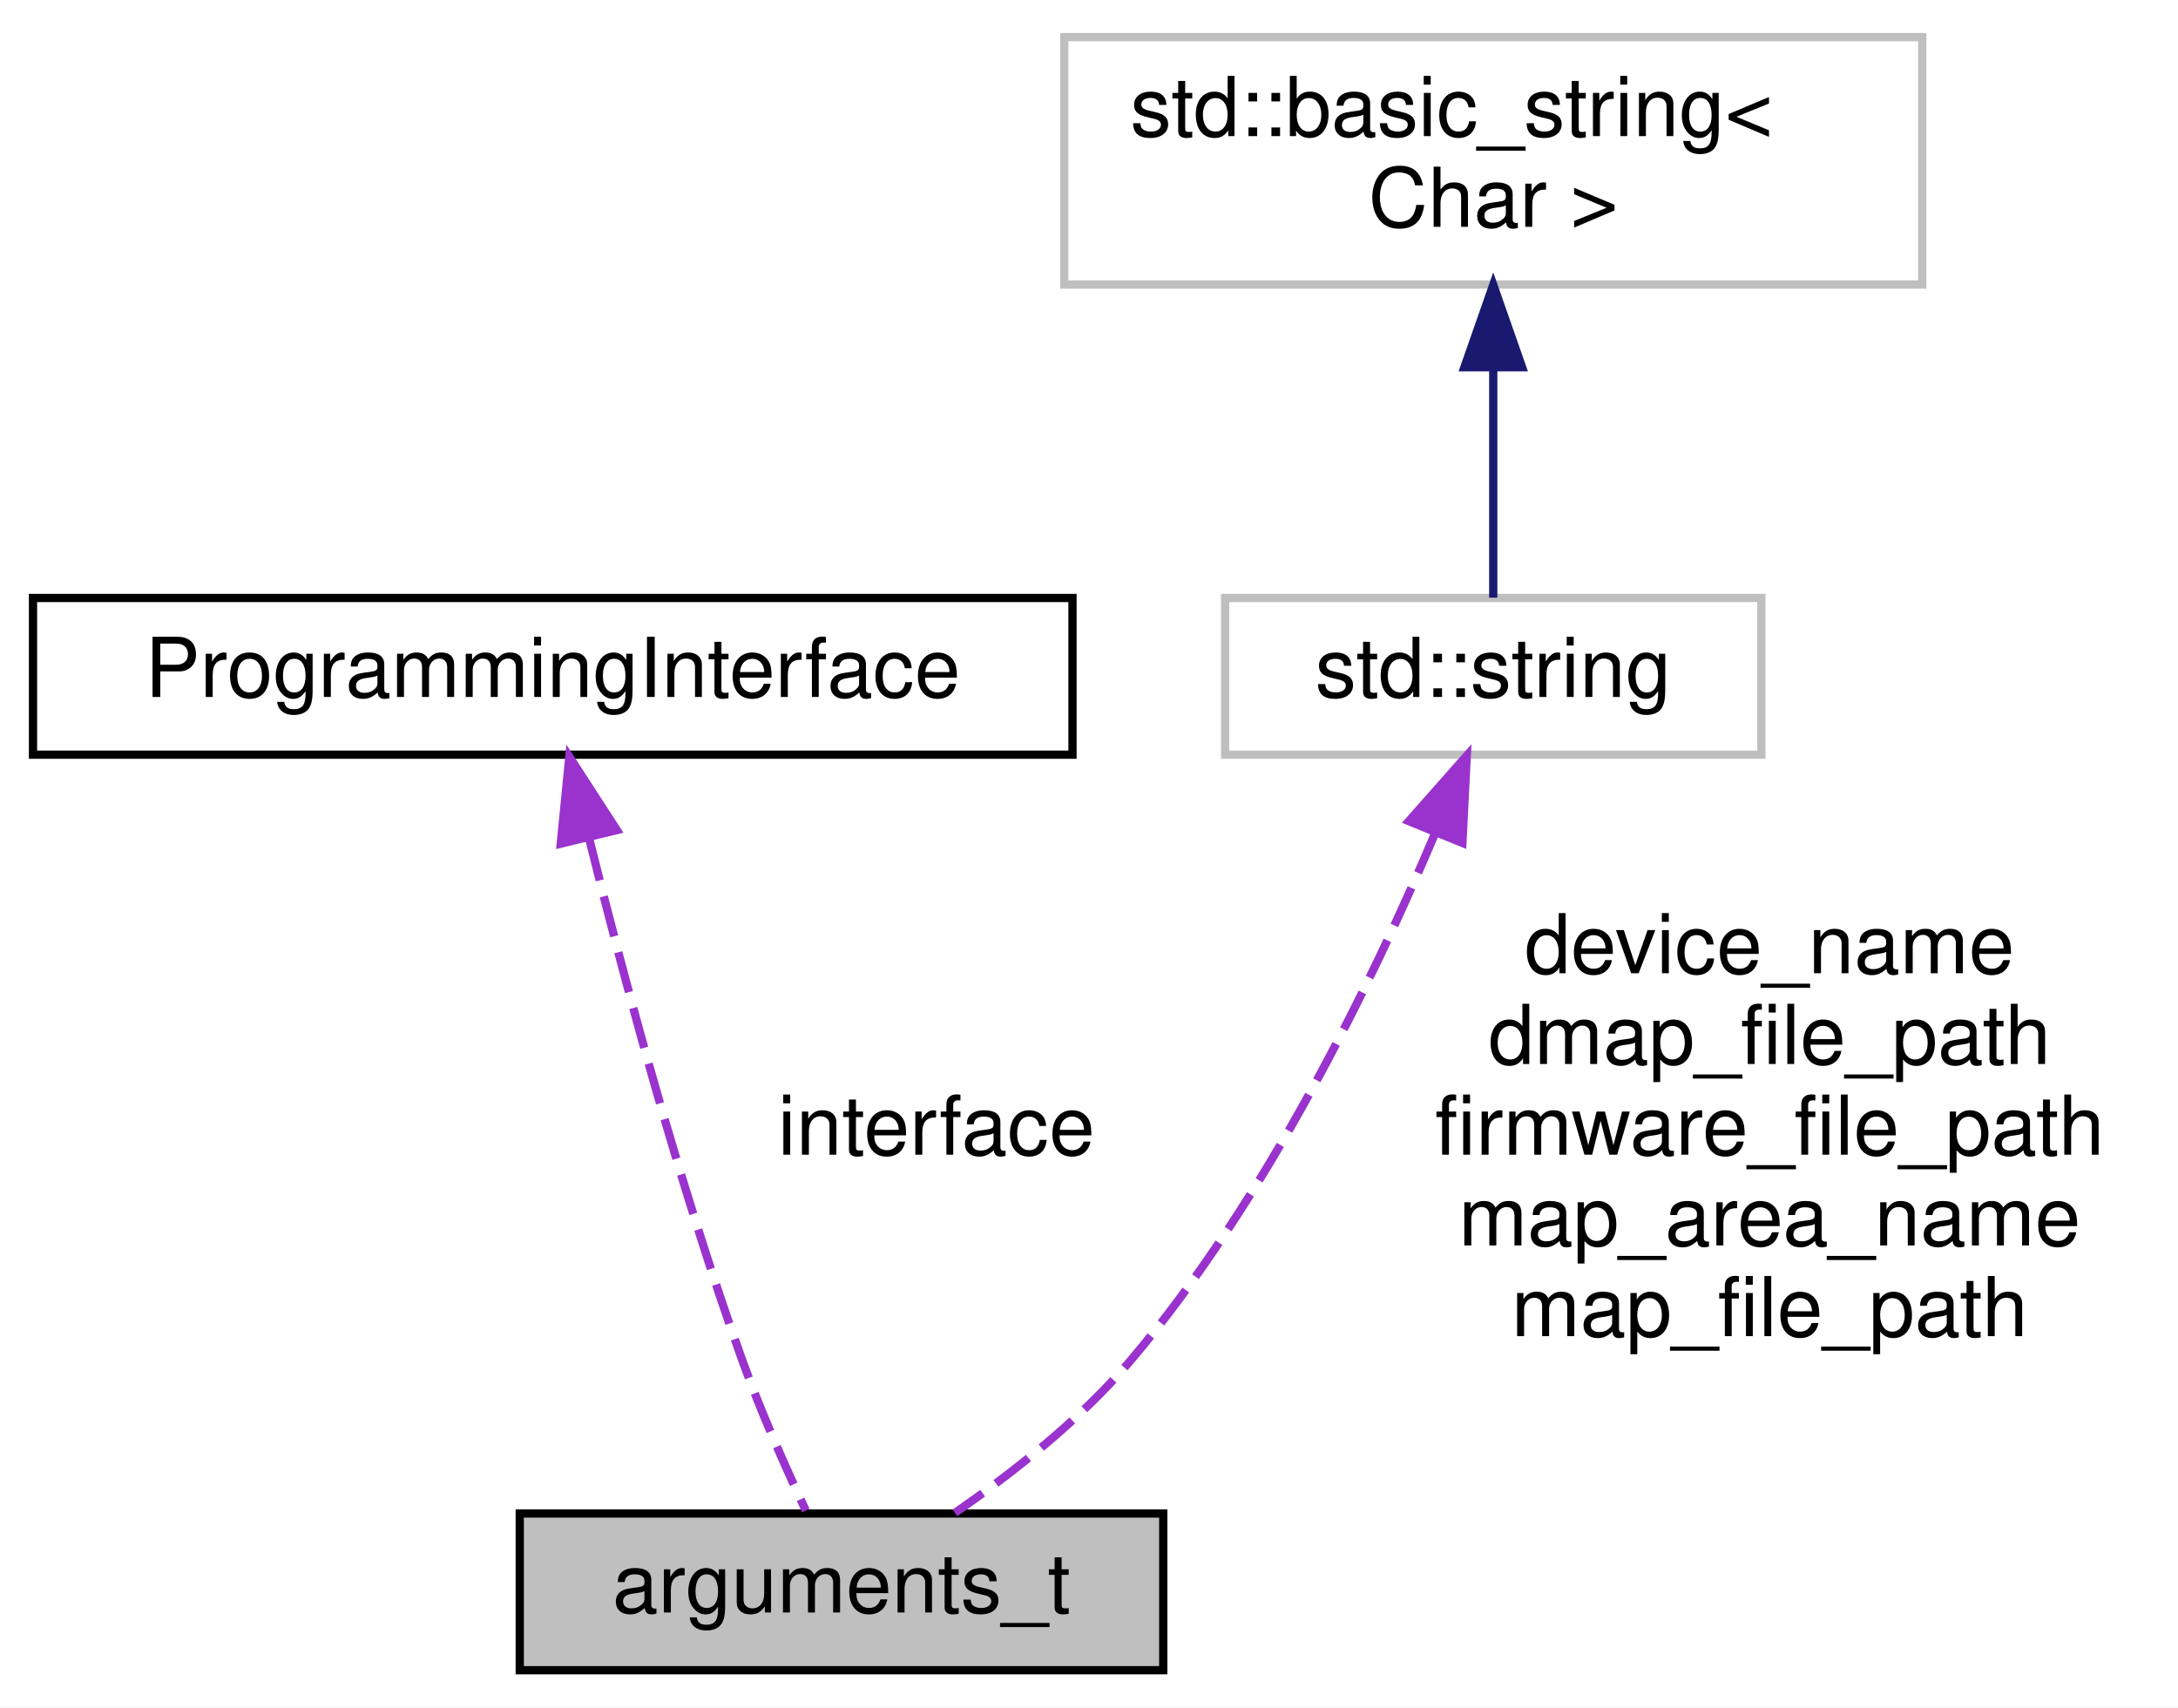
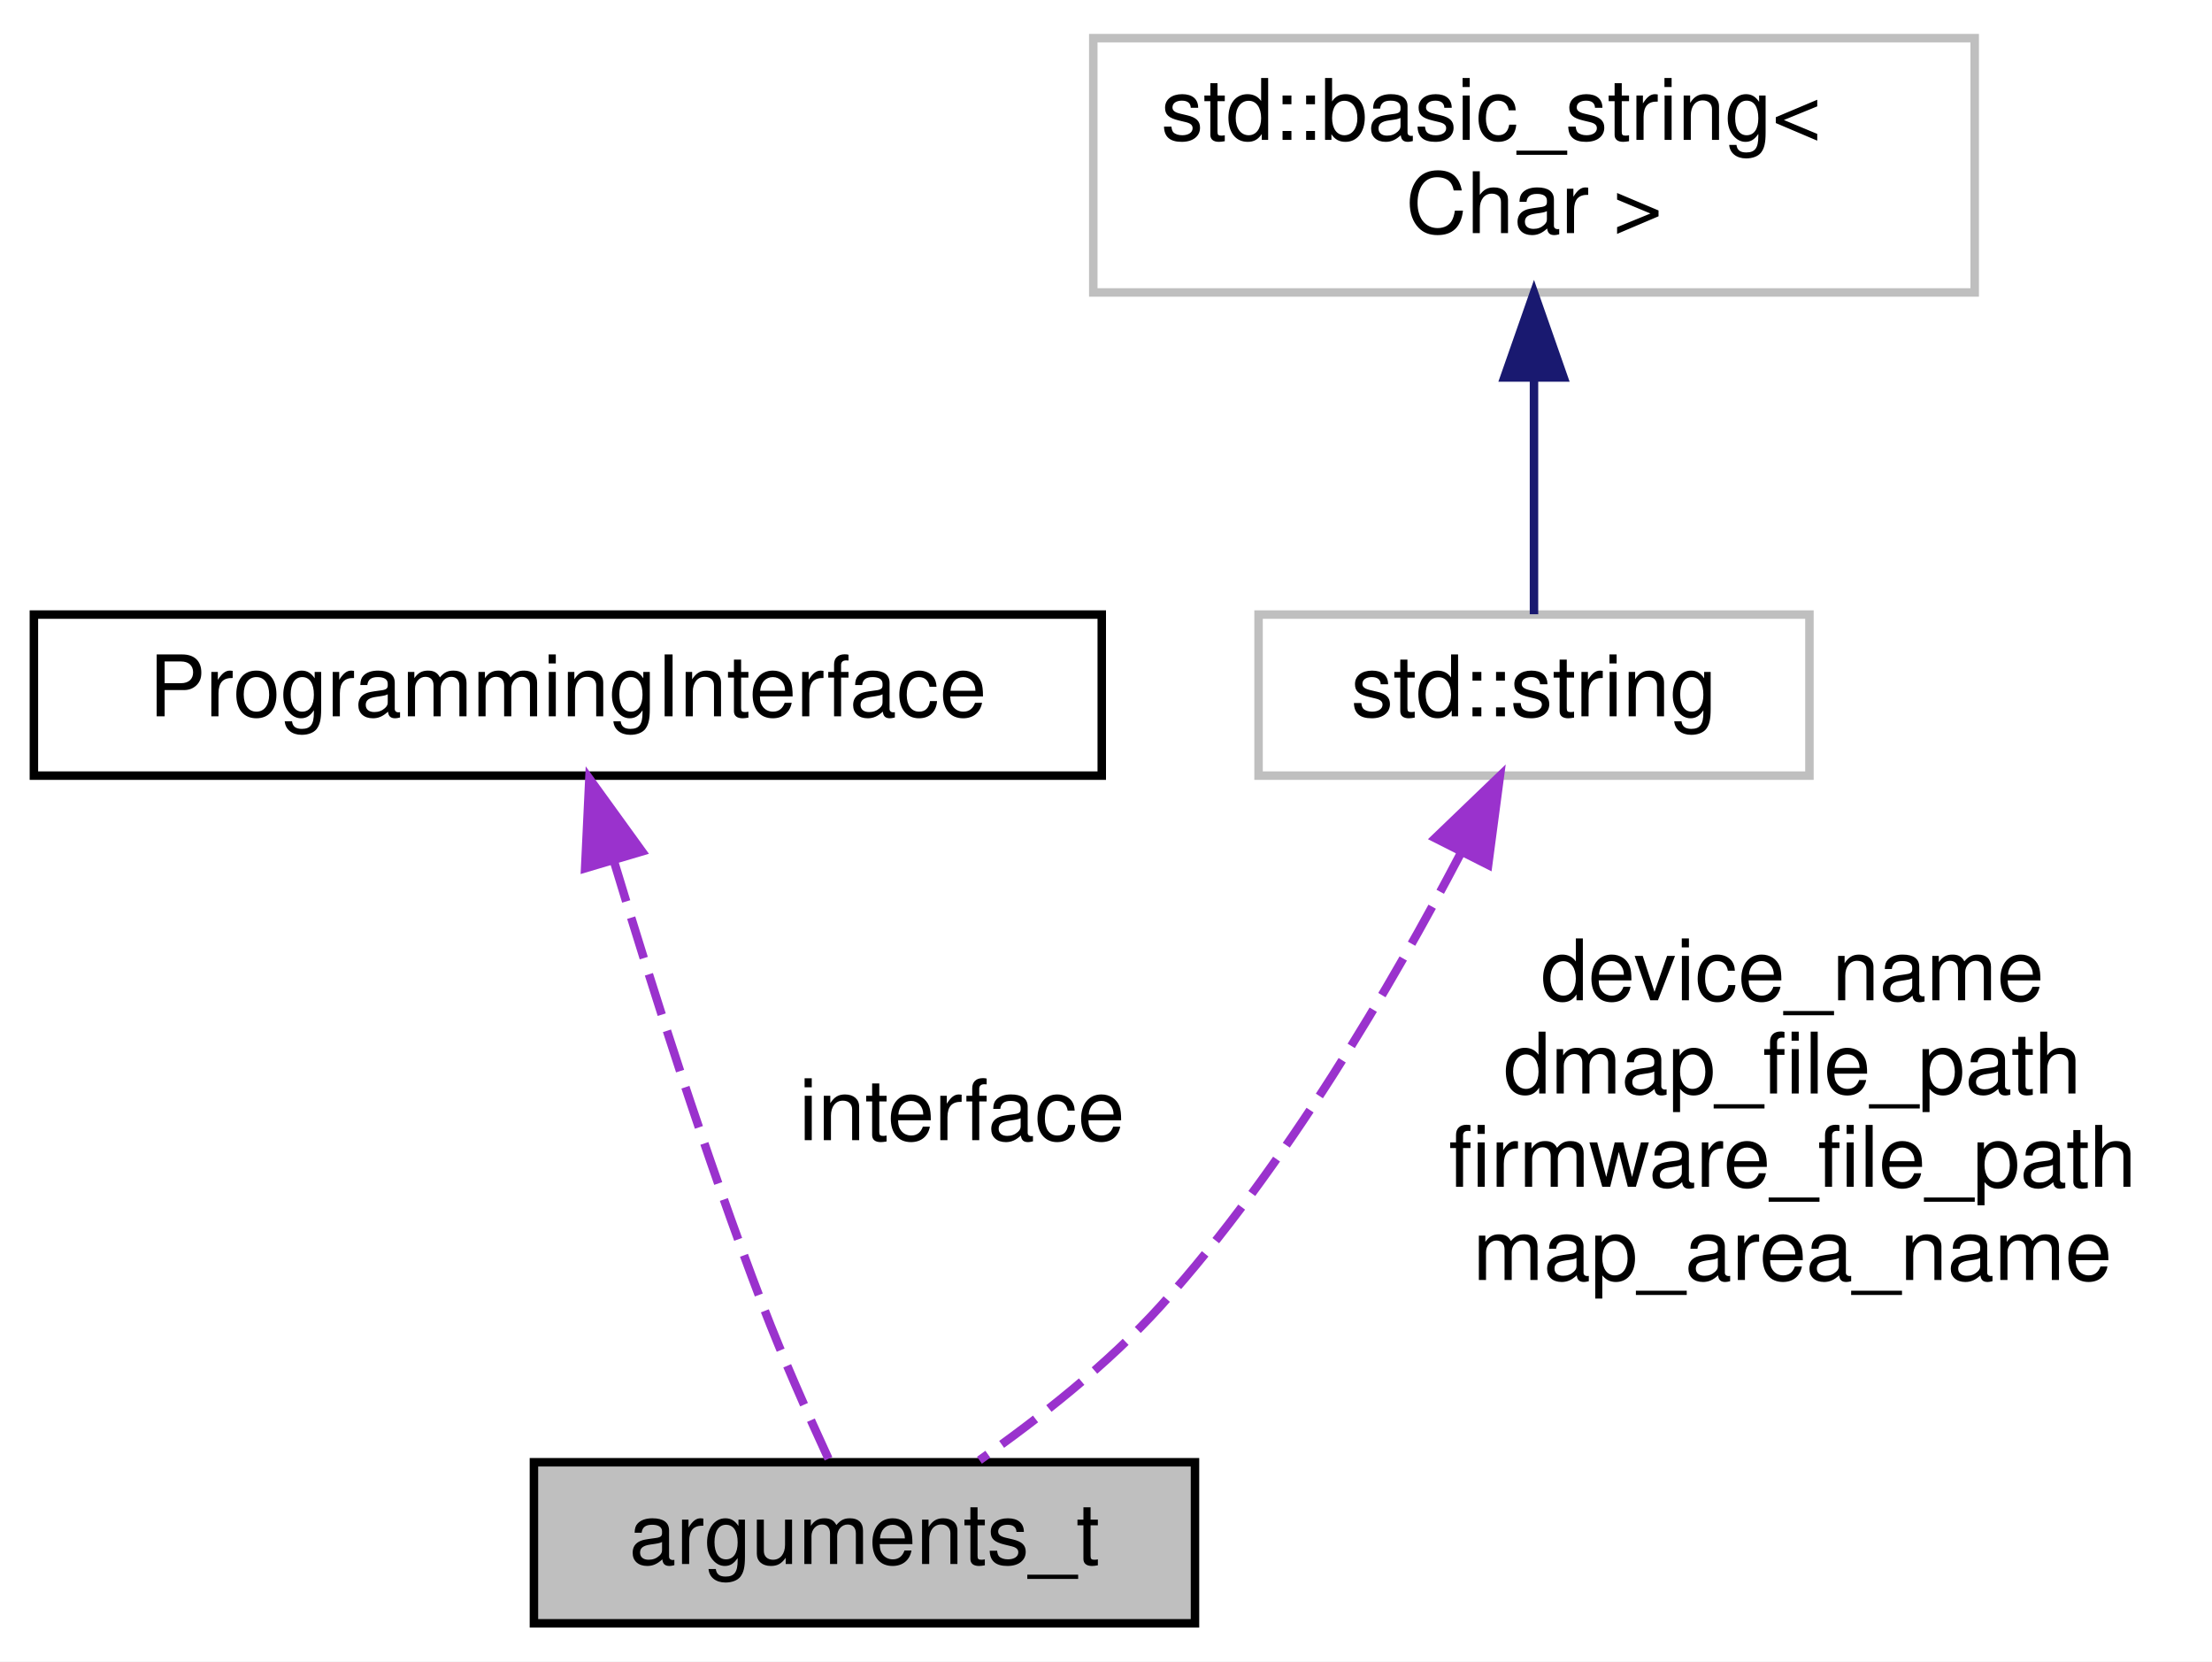
- <svg xmlns="http://www.w3.org/2000/svg" xmlns:xlink="http://www.w3.org/1999/xlink" width="264pt" height="207pt" viewBox="0.00 0.00 264.00 207.00">
-   <g id="graph0" class="graph" transform="scale(1 1) rotate(0) translate(4 203)">
-     <polygon fill="white" stroke="transparent" points="-4,4 -4,-203 260,-203 260,4 -4,4" />
+ <svg xmlns="http://www.w3.org/2000/svg" xmlns:xlink="http://www.w3.org/1999/xlink" width="261pt" height="196pt" viewBox="0.00 0.00 261.00 196.00">
+   <g id="graph0" class="graph" transform="scale(1 1) rotate(0) translate(4 192)">
+     <polygon fill="white" stroke="transparent" points="-4,4 -4,-192 257,-192 257,4 -4,4" />
    <g id="node1" class="node">
      <g id="a_node1">
        <a xlink:title=" ">
          <polygon fill="#bfbfbf" stroke="black" points="59,-0.5 59,-19.5 137,-19.5 137,-0.5 59,-0.5" />
          <text text-anchor="middle" x="98" y="-7.5" font-family="Helvetica,sans-Serif" font-size="10.00">arguments_t</text>
        </a>
      </g>
    </g>
    <g id="node2" class="node">
      <g id="a_node2">
        <a xlink:href="class_programming_interface.html" target="_top" xlink:title=" ">
-           <polygon fill="white" stroke="black" points="0,-111.5 0,-130.5 126,-130.5 126,-111.5 0,-111.5" />
-           <text text-anchor="middle" x="63" y="-118.5" font-family="Helvetica,sans-Serif" font-size="10.00">ProgrammingInterface</text>
+           <polygon fill="white" stroke="black" points="0,-100.5 0,-119.5 126,-119.5 126,-100.5 0,-100.5" />
+           <text text-anchor="middle" x="63" y="-107.5" font-family="Helvetica,sans-Serif" font-size="10.00">ProgrammingInterface</text>
        </a>
      </g>
    </g>
    <g id="edge1" class="edge">
-       <path fill="none" stroke="#9a32cd" stroke-dasharray="5,2" d="M67.47,-101.11C71.64,-84.33 78.34,-59.25 86,-38 88.23,-31.82 91.23,-25.07 93.67,-19.87" />
-       <polygon fill="#9a32cd" stroke="#9a32cd" points="63.97,-100.71 65.01,-111.25 70.77,-102.36 63.97,-100.71" />
-       <text text-anchor="middle" x="109.5" y="-63" font-family="Helvetica,sans-Serif" font-size="10.00"> interface</text>
+       <path fill="none" stroke="#9a32cd" stroke-dasharray="5,2" d="M68.43,-90.44C72.79,-76 79.28,-55.55 86,-38 88.35,-31.87 91.35,-25.12 93.76,-19.9" />
+       <polygon fill="#9a32cd" stroke="#9a32cd" points="65.04,-89.57 65.54,-100.15 71.75,-91.56 65.04,-89.57" />
+       <text text-anchor="middle" x="109.5" y="-57.5" font-family="Helvetica,sans-Serif" font-size="10.00"> interface</text>
    </g>
    <g id="node3" class="node">
      <g id="a_node3">
        <a xlink:title=" ">
-           <polygon fill="white" stroke="#bfbfbf" points="144.5,-111.5 144.5,-130.5 209.5,-130.5 209.5,-111.5 144.5,-111.5" />
-           <text text-anchor="middle" x="177" y="-118.5" font-family="Helvetica,sans-Serif" font-size="10.00">std::string</text>
+           <polygon fill="white" stroke="#bfbfbf" points="144.5,-100.5 144.5,-119.5 209.5,-119.5 209.5,-100.5 144.5,-100.5" />
+           <text text-anchor="middle" x="177" y="-107.5" font-family="Helvetica,sans-Serif" font-size="10.00">std::string</text>
        </a>
      </g>
    </g>
    <g id="edge2" class="edge">
-       <path fill="none" stroke="#9a32cd" stroke-dasharray="5,2" d="M169.87,-101.77C162.43,-84.2 149.52,-57.49 133,-38 126.95,-30.86 118.71,-24.39 111.75,-19.58" />
-       <polygon fill="#9a32cd" stroke="#9a32cd" points="166.77,-103.44 173.79,-111.38 173.26,-100.8 166.77,-103.44" />
-       <text text-anchor="middle" x="210.5" y="-85" font-family="Helvetica,sans-Serif" font-size="10.00"> device_name</text>
-       <text text-anchor="middle" x="210.5" y="-74" font-family="Helvetica,sans-Serif" font-size="10.00">dmap_file_path</text>
-       <text text-anchor="middle" x="210.5" y="-63" font-family="Helvetica,sans-Serif" font-size="10.00">firmware_file_path</text>
-       <text text-anchor="middle" x="210.5" y="-52" font-family="Helvetica,sans-Serif" font-size="10.00">map_area_name</text>
-       <text text-anchor="middle" x="210.5" y="-41" font-family="Helvetica,sans-Serif" font-size="10.00">map_file_path</text>
+       <path fill="none" stroke="#9a32cd" stroke-dasharray="5,2" d="M168.29,-91.21C160.36,-76.07 147.68,-54.27 133,-38 126.73,-31.05 118.48,-24.59 111.57,-19.74" />
+       <polygon fill="#9a32cd" stroke="#9a32cd" points="165.34,-93.13 172.98,-100.47 171.59,-89.97 165.34,-93.13" />
+       <text text-anchor="middle" x="207.5" y="-74" font-family="Helvetica,sans-Serif" font-size="10.00"> device_name</text>
+       <text text-anchor="middle" x="207.5" y="-63" font-family="Helvetica,sans-Serif" font-size="10.00">dmap_file_path</text>
+       <text text-anchor="middle" x="207.5" y="-52" font-family="Helvetica,sans-Serif" font-size="10.00">firmware_file_path</text>
+       <text text-anchor="middle" x="207.5" y="-41" font-family="Helvetica,sans-Serif" font-size="10.00">map_area_name</text>
    </g>
    <g id="node4" class="node">
      <g id="a_node4">
        <a xlink:title=" ">
-           <polygon fill="white" stroke="#bfbfbf" points="125,-168.5 125,-198.5 229,-198.5 229,-168.5 125,-168.5" />
-           <text text-anchor="start" x="133" y="-186.5" font-family="Helvetica,sans-Serif" font-size="10.00">std::basic_string&lt;</text>
-           <text text-anchor="middle" x="177" y="-175.5" font-family="Helvetica,sans-Serif" font-size="10.00"> Char &gt;</text>
+           <polygon fill="white" stroke="#bfbfbf" points="125,-157.5 125,-187.5 229,-187.5 229,-157.5 125,-157.5" />
+           <text text-anchor="start" x="133" y="-175.5" font-family="Helvetica,sans-Serif" font-size="10.00">std::basic_string&lt;</text>
+           <text text-anchor="middle" x="177" y="-164.5" font-family="Helvetica,sans-Serif" font-size="10.00"> Char &gt;</text>
        </a>
      </g>
    </g>
    <g id="edge3" class="edge">
-       <path fill="none" stroke="midnightblue" d="M177,-158.35C177,-148.51 177,-137.78 177,-130.54" />
-       <polygon fill="midnightblue" stroke="midnightblue" points="173.5,-158.47 177,-168.47 180.5,-158.47 173.5,-158.47" />
+       <path fill="none" stroke="midnightblue" d="M177,-147.35C177,-137.51 177,-126.78 177,-119.54" />
+       <polygon fill="midnightblue" stroke="midnightblue" points="173.5,-147.47 177,-157.47 180.5,-147.47 173.5,-147.47" />
    </g>
  </g>
</svg>
